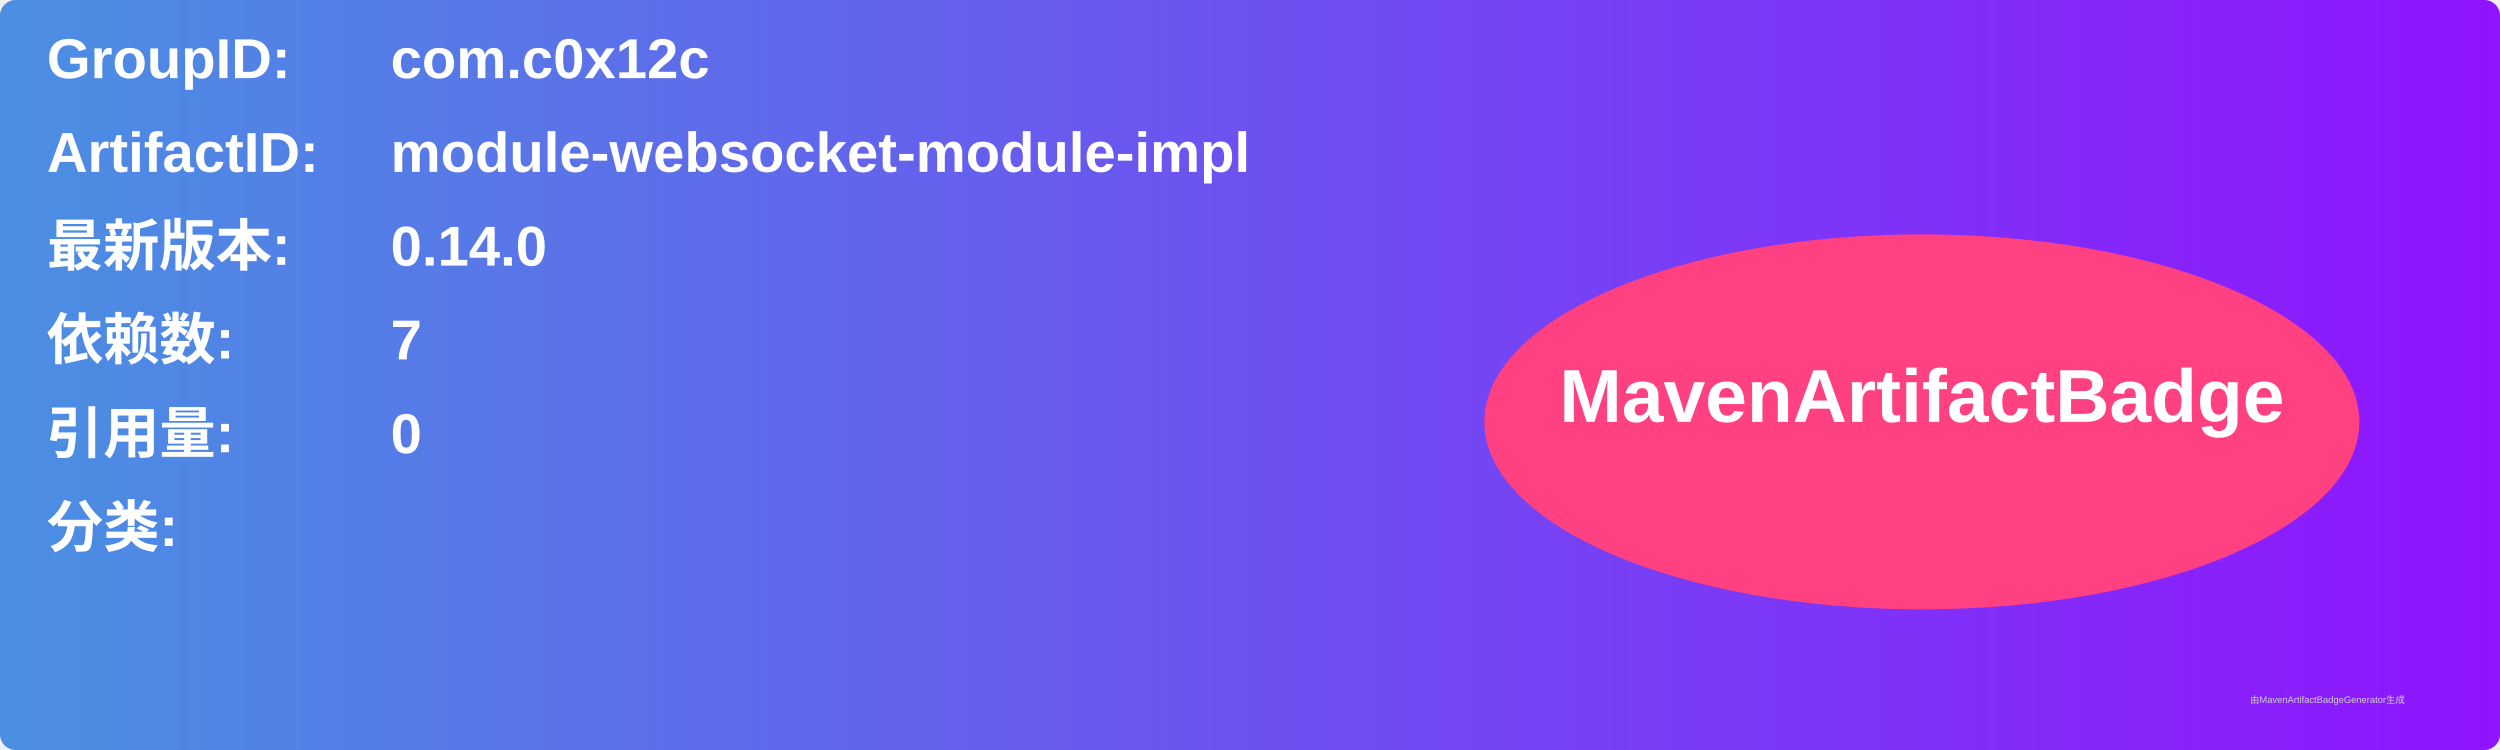
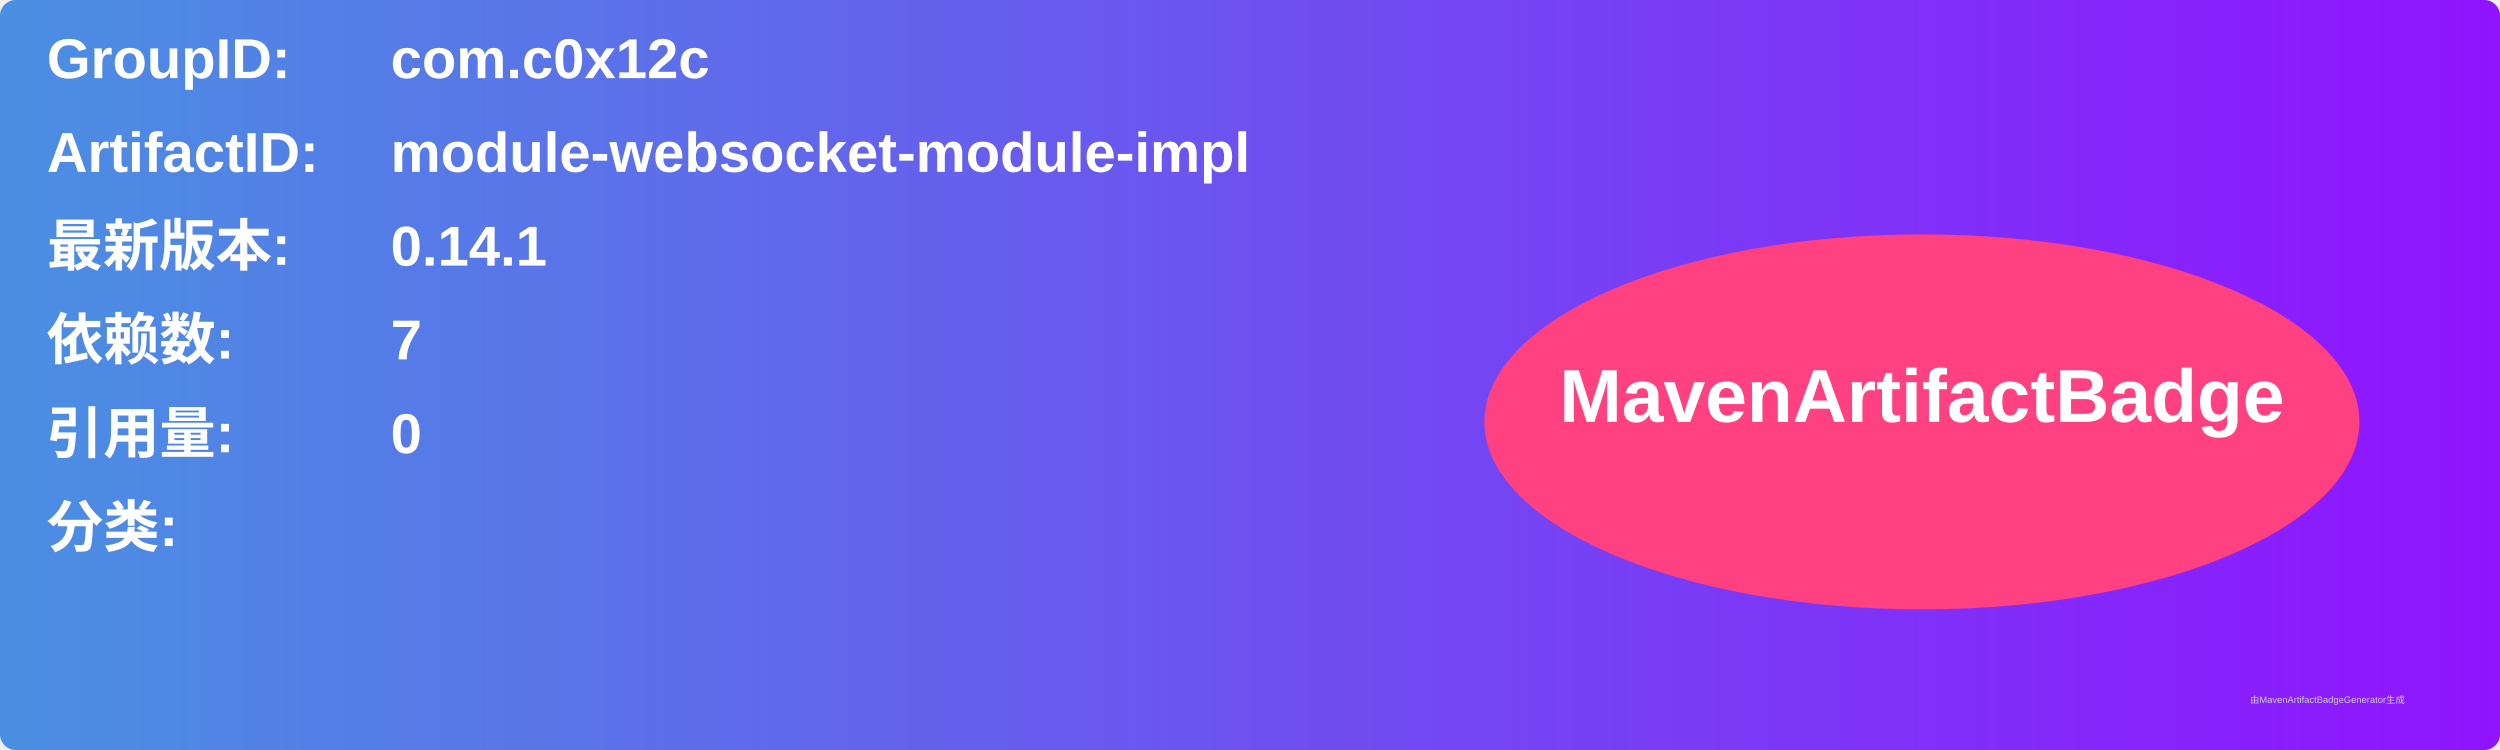
<svg xmlns="http://www.w3.org/2000/svg" width="800" height="240" viewBox="0 0 800 240">
  <linearGradient id="grad" x1="0%" y1="0%" x2="100%" y2="0%">
    <stop offset="0%" stop-color="#4a90e2" />
    <stop offset="100%" stop-color="#9013fe" />
  </linearGradient>
  <rect width="100%" height="100%" rx="5" ry="5" fill="url(#grad)" />
  <g transform="translate(15, 15)">
    <text x="0" y="10" font-family="Arial" font-size="18" fill="white" font-weight="bold" width="260">GroupID:</text>
    <text x="110" y="10" font-family="Arial" font-size="18" fill="white" font-weight="bold" width="460">com.c0x12c</text>
    <text x="0" y="40" font-family="Arial" font-size="18" fill="white" font-weight="bold" width="260">ArtifactID:</text>
    <text x="110" y="40" font-family="Arial" font-size="18" fill="white" font-weight="bold" width="460">module-websocket-module-impl</text>
    <text x="0" y="70" font-family="Arial" font-size="18" fill="white" font-weight="bold">最新版本:</text>
    <text x="110" y="70" font-family="Arial" font-size="18" fill="white" font-weight="bold">
-       <tspan font-weight="bold">0.14.0</tspan>
+       <tspan font-weight="bold">0.14.1</tspan>
    </text>
    <text x="0" y="100" font-family="Arial" font-size="18" fill="white" font-weight="bold">依赖数: </text>
    <text x="110" y="100" font-family="Arial" font-size="18" fill="white">
      <tspan font-weight="bold">7</tspan>
    </text>
    <text x="0" y="130" font-family="Arial" font-size="18" fill="white" font-weight="bold">引用量: </text>
    <text x="110" y="130" font-family="Arial" font-size="18" fill="white">
      <tspan font-weight="bold">0</tspan>
    </text>
    <text x="0" y="160" font-family="Arial" font-size="18" fill="white" font-weight="bold">分类:</text>
    <text x="10" y="190" font-family="Arial" font-size="10" fill="white">
      <tspan font-weight="bold" />
    </text>
    <ellipse cx="600" cy="120" rx="140" ry="60" fill="#ff4081" />
    <text x="600" y="120" text-anchor="middle" font-family="Arial" font-size="24" fill="white" font-weight="bold">MavenArtifactBadge</text>
  </g>
  <text x="720" y="225" font-family="Arial" font-size="3" fill="#d0d0d0">由MavenArtifactBadgeGenerator生成</text>
</svg>
